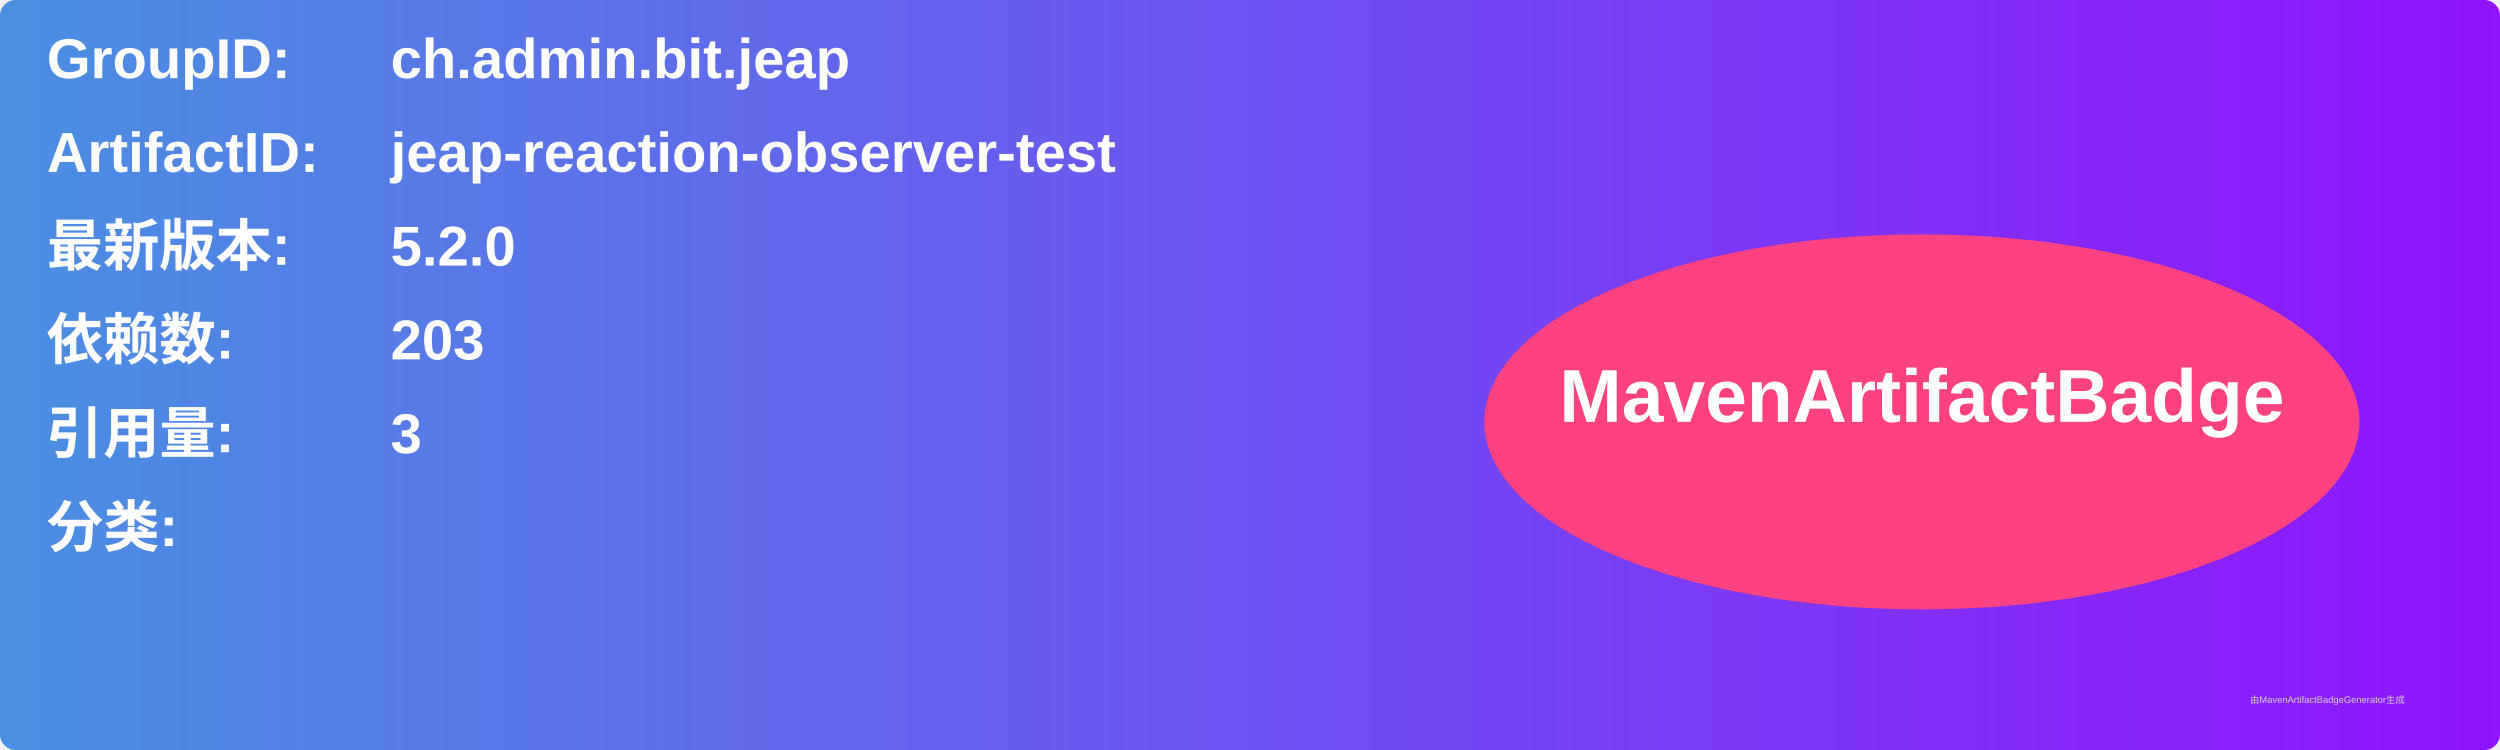
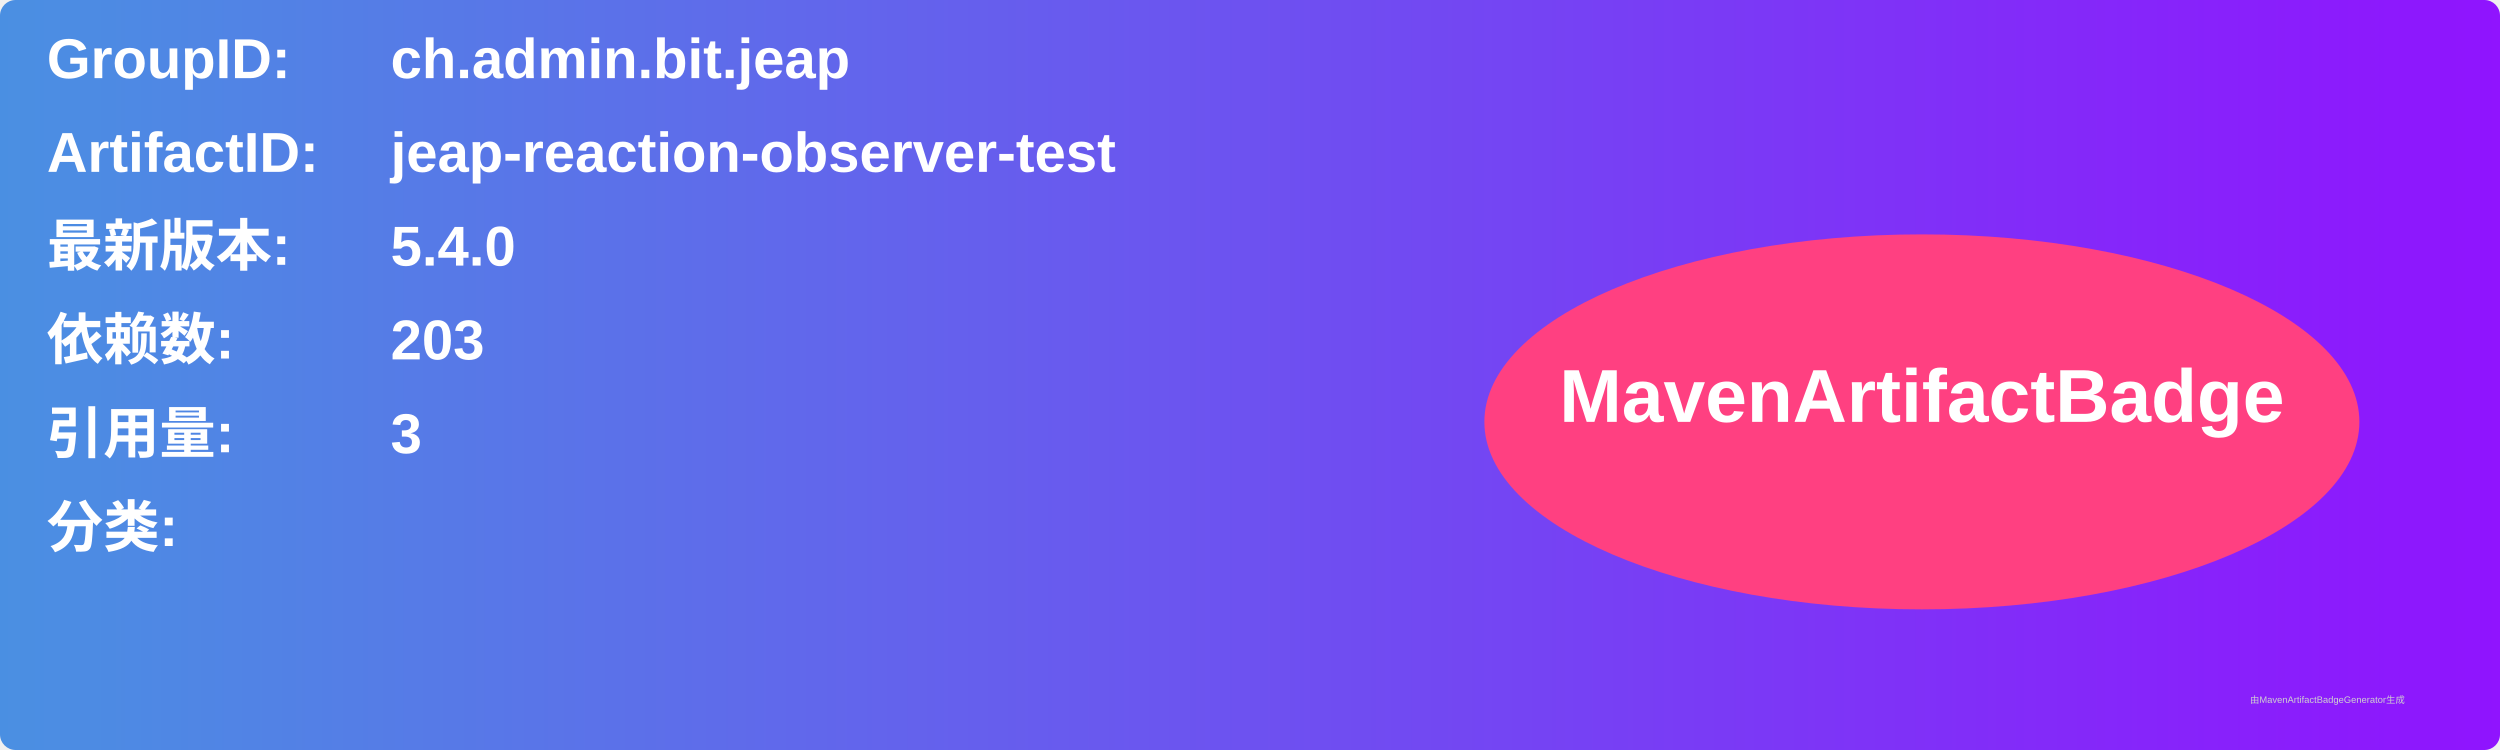
<svg xmlns="http://www.w3.org/2000/svg" width="800" height="240" viewBox="0 0 800 240">
  <linearGradient id="grad" x1="0%" y1="0%" x2="100%" y2="0%">
    <stop offset="0%" stop-color="#4a90e2" />
    <stop offset="100%" stop-color="#9013fe" />
  </linearGradient>
  <rect width="100%" height="100%" rx="5" ry="5" fill="url(#grad)" />
  <g transform="translate(15, 15)">
    <text x="0" y="10" font-family="Arial" font-size="18" fill="white" font-weight="bold" width="260">GroupID:</text>
    <text x="110" y="10" font-family="Arial" font-size="18" fill="white" font-weight="bold" width="460">ch.admin.bit.jeap</text>
    <text x="0" y="40" font-family="Arial" font-size="18" fill="white" font-weight="bold" width="260">ArtifactID:</text>
    <text x="110" y="40" font-family="Arial" font-size="18" fill="white" font-weight="bold" width="460">jeap-reaction-observer-test</text>
    <text x="0" y="70" font-family="Arial" font-size="18" fill="white" font-weight="bold">最新版本:</text>
    <text x="110" y="70" font-family="Arial" font-size="18" fill="white" font-weight="bold">
-       <tspan font-weight="bold">5.2.0</tspan>
+       <tspan font-weight="bold">5.4.0</tspan>
    </text>
    <text x="0" y="100" font-family="Arial" font-size="18" fill="white" font-weight="bold">依赖数: </text>
    <text x="110" y="100" font-family="Arial" font-size="18" fill="white">
      <tspan font-weight="bold">203</tspan>
    </text>
    <text x="0" y="130" font-family="Arial" font-size="18" fill="white" font-weight="bold">引用量: </text>
    <text x="110" y="130" font-family="Arial" font-size="18" fill="white">
      <tspan font-weight="bold">3</tspan>
    </text>
    <text x="0" y="160" font-family="Arial" font-size="18" fill="white" font-weight="bold">分类:</text>
    <text x="10" y="190" font-family="Arial" font-size="10" fill="white">
      <tspan font-weight="bold" />
    </text>
    <ellipse cx="600" cy="120" rx="140" ry="60" fill="#ff4081" />
    <text x="600" y="120" text-anchor="middle" font-family="Arial" font-size="24" fill="white" font-weight="bold">MavenArtifactBadge</text>
  </g>
  <text x="720" y="225" font-family="Arial" font-size="3" fill="#d0d0d0">由MavenArtifactBadgeGenerator生成</text>
</svg>
